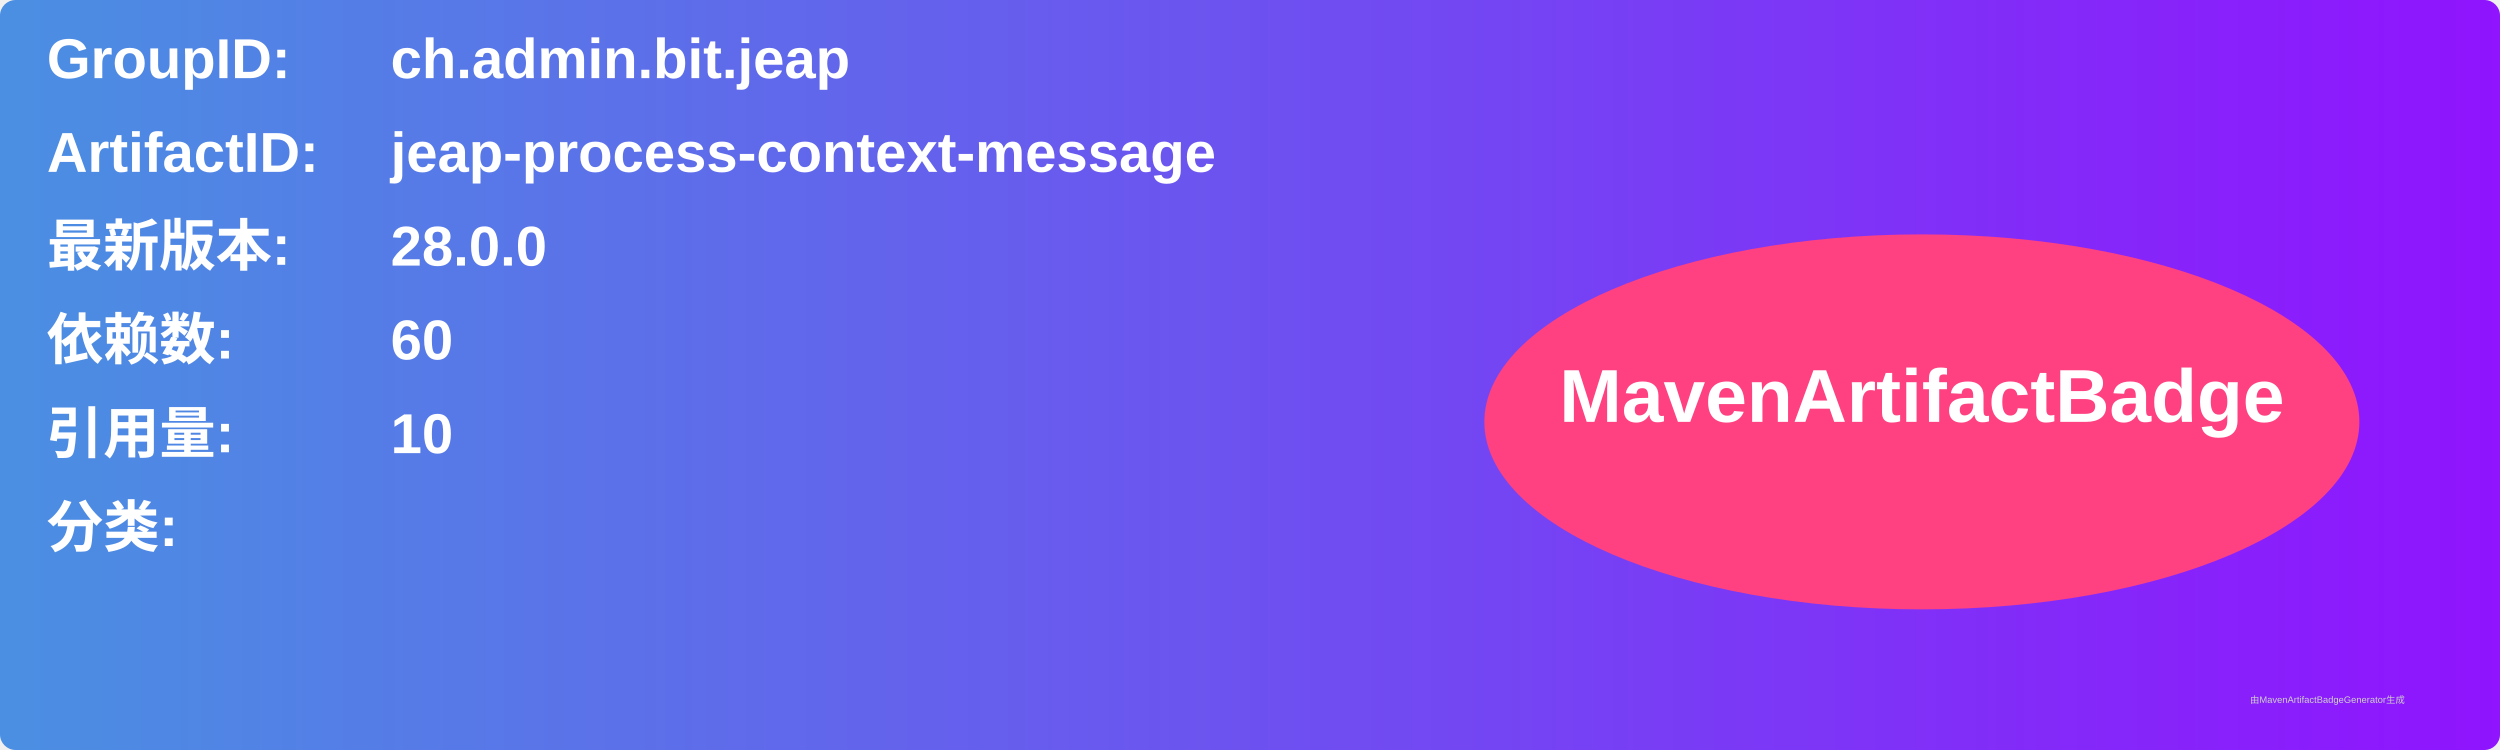
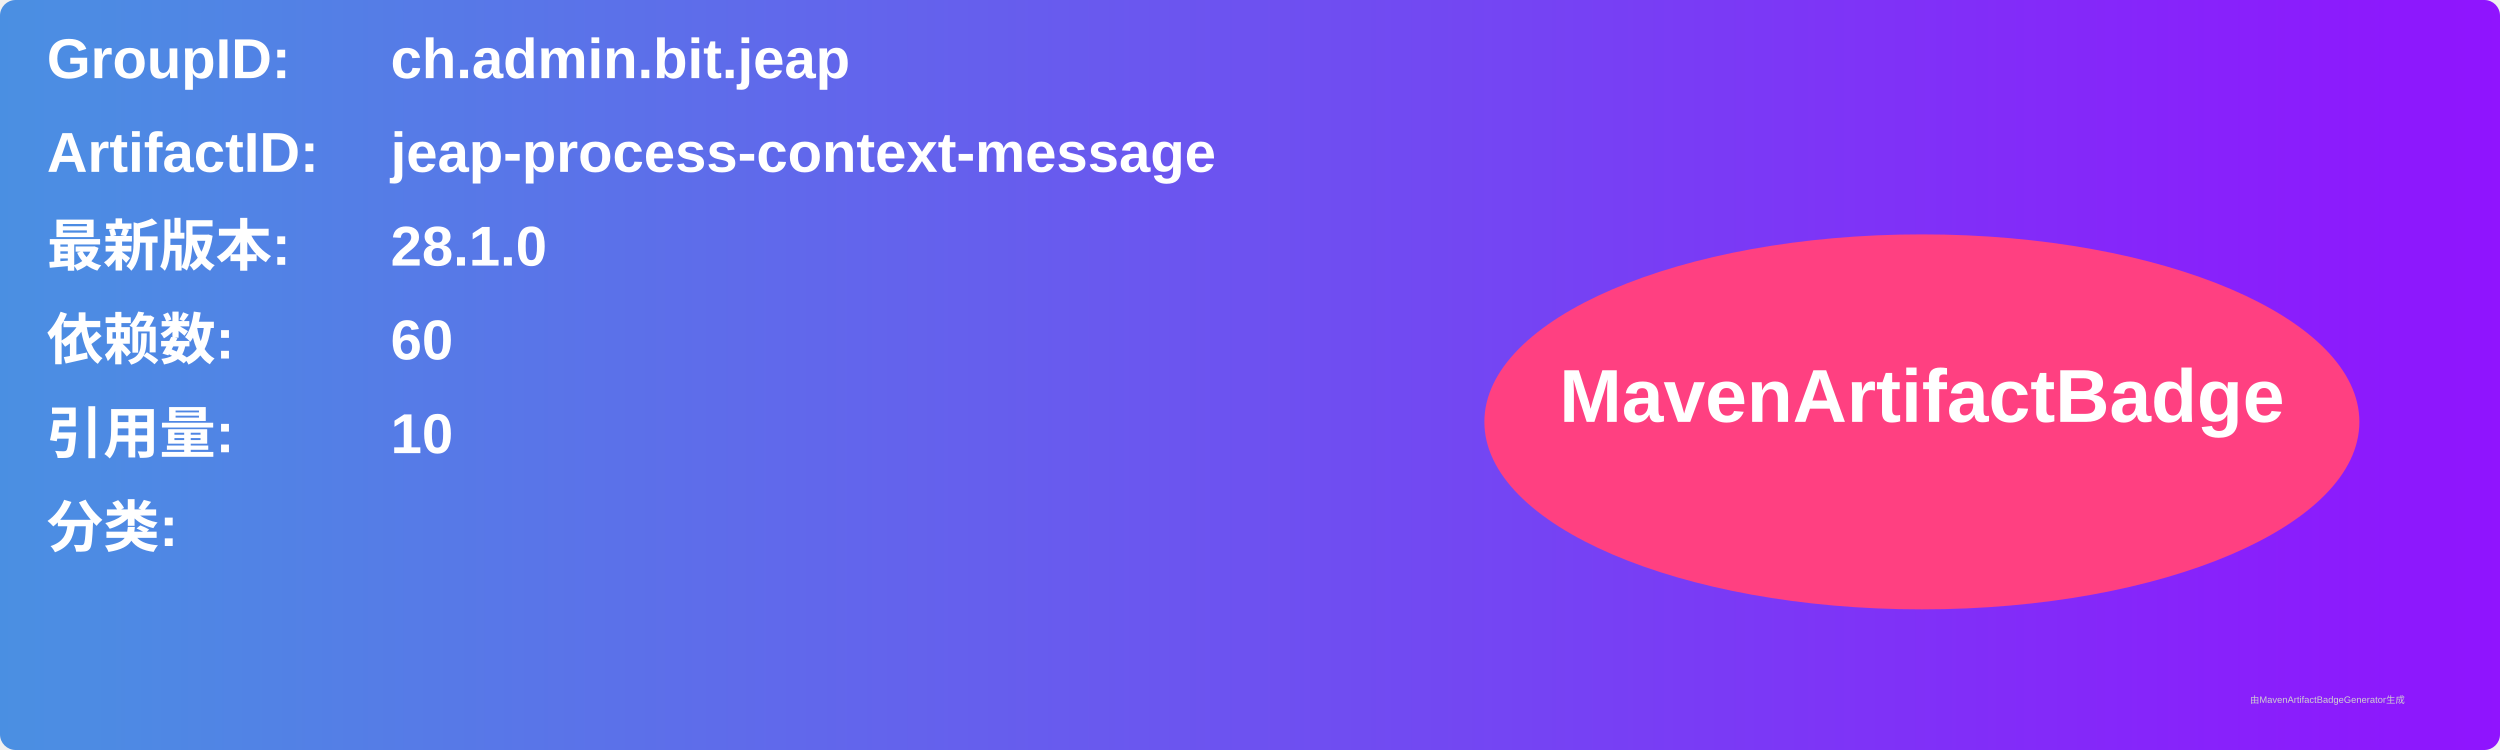
<svg xmlns="http://www.w3.org/2000/svg" width="800" height="240" viewBox="0 0 800 240">
  <linearGradient id="grad" x1="0%" y1="0%" x2="100%" y2="0%">
    <stop offset="0%" stop-color="#4a90e2" />
    <stop offset="100%" stop-color="#9013fe" />
  </linearGradient>
  <rect width="100%" height="100%" rx="5" ry="5" fill="url(#grad)" />
  <g transform="translate(15, 15)">
    <text x="0" y="10" font-family="Arial" font-size="18" fill="white" font-weight="bold" width="260">GroupID:</text>
    <text x="110" y="10" font-family="Arial" font-size="18" fill="white" font-weight="bold" width="460">ch.admin.bit.jeap</text>
    <text x="0" y="40" font-family="Arial" font-size="18" fill="white" font-weight="bold" width="260">ArtifactID:</text>
    <text x="110" y="40" font-family="Arial" font-size="18" fill="white" font-weight="bold" width="460">jeap-process-context-message</text>
    <text x="0" y="70" font-family="Arial" font-size="18" fill="white" font-weight="bold">最新版本:</text>
    <text x="110" y="70" font-family="Arial" font-size="18" fill="white" font-weight="bold">
-       <tspan font-weight="bold">28.0.0</tspan>
+       <tspan font-weight="bold">28.1.0</tspan>
    </text>
    <text x="0" y="100" font-family="Arial" font-size="18" fill="white" font-weight="bold">依赖数: </text>
    <text x="110" y="100" font-family="Arial" font-size="18" fill="white">
      <tspan font-weight="bold">60</tspan>
    </text>
    <text x="0" y="130" font-family="Arial" font-size="18" fill="white" font-weight="bold">引用量: </text>
    <text x="110" y="130" font-family="Arial" font-size="18" fill="white">
      <tspan font-weight="bold">10</tspan>
    </text>
    <text x="0" y="160" font-family="Arial" font-size="18" fill="white" font-weight="bold">分类:</text>
    <text x="10" y="190" font-family="Arial" font-size="10" fill="white">
      <tspan font-weight="bold" />
    </text>
    <ellipse cx="600" cy="120" rx="140" ry="60" fill="#ff4081" />
    <text x="600" y="120" text-anchor="middle" font-family="Arial" font-size="24" fill="white" font-weight="bold">MavenArtifactBadge</text>
  </g>
  <text x="720" y="225" font-family="Arial" font-size="3" fill="#d0d0d0">由MavenArtifactBadgeGenerator生成</text>
</svg>
